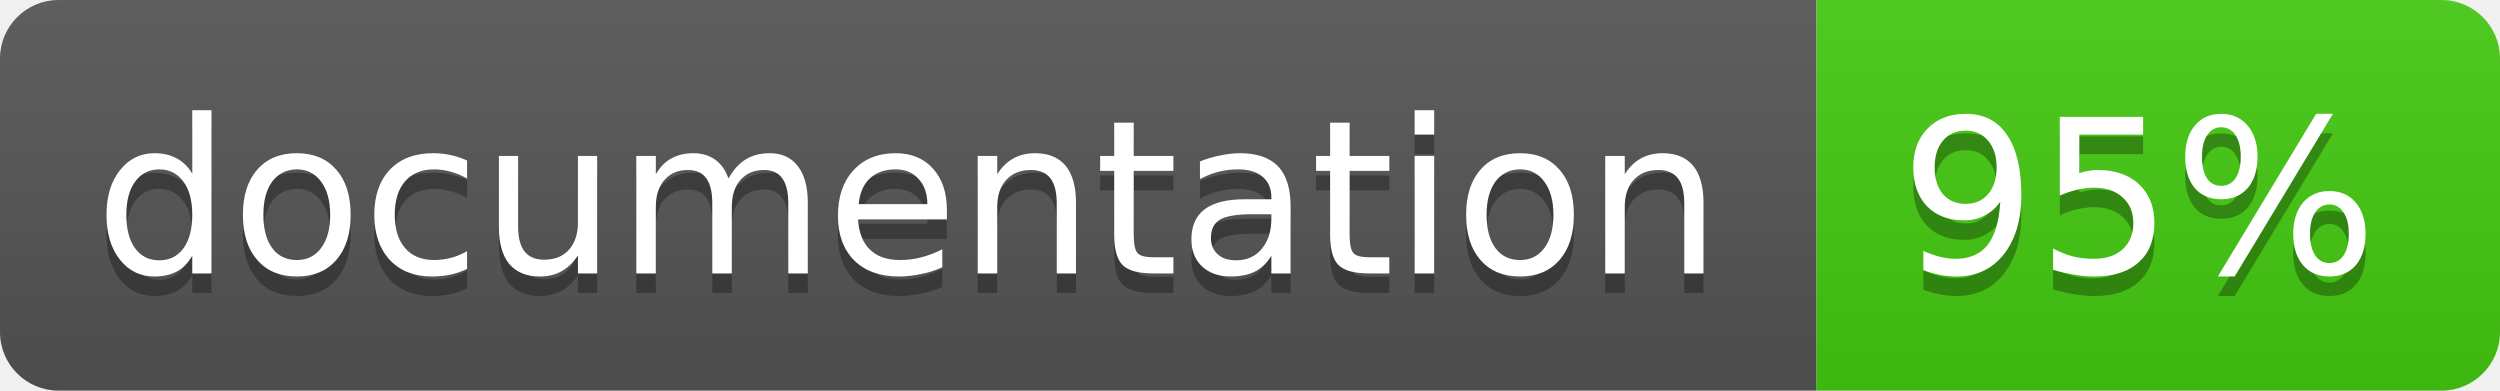
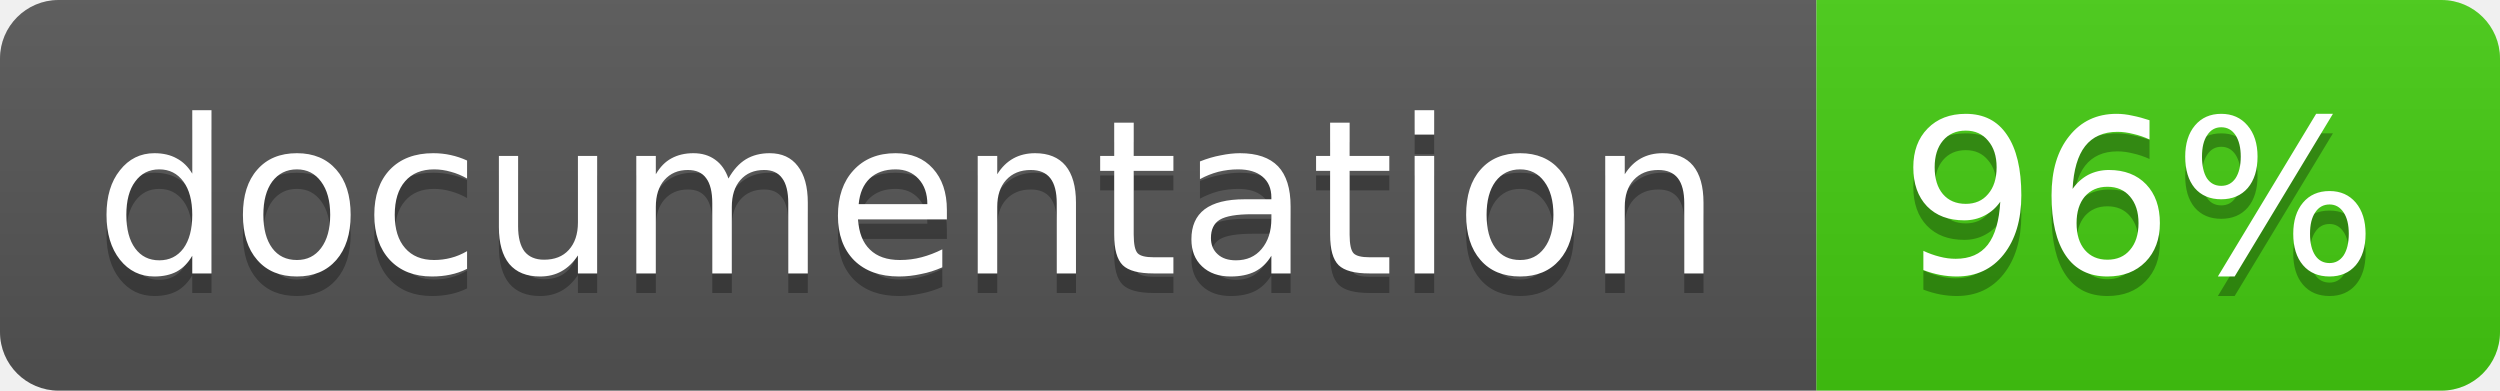
<svg xmlns="http://www.w3.org/2000/svg" width="128" height="20">
  <linearGradient id="b" x2="0" y2="100%">
    <stop offset="0" stop-color="#bbb" stop-opacity=".1" />
    <stop offset="1" stop-opacity=".1" />
  </linearGradient>
  <clipPath id="a">
    <rect width="128" height="20" rx="3" fill="#fff" />
  </clipPath>
  <g clip-path="url(#a)">
    <path fill="#555" d="M0 0h93v20H0z" />
    <path fill="#4c1" d="M93 0h35v20H93z" />
    <path fill="url(#b)" d="M0 0h128v20H0z" />
  </g>
  <g fill="#fff" text-anchor="middle" font-family="DejaVu Sans,Verdana,Geneva,sans-serif" font-size="11">
    <text x="46.5" y="15" fill="#010101" fill-opacity=".3">documentation</text>
    <text x="46.5" y="14">documentation</text>
-     <text x="109.5" y="15" fill="#010101" fill-opacity=".3">95%</text>
-     <text x="109.5" y="14">95%</text>
+     <text x="109.5" y="15" fill="#010101" fill-opacity=".3">96%</text>
+     <text x="109.5" y="14">96%</text>
  </g>
</svg>
